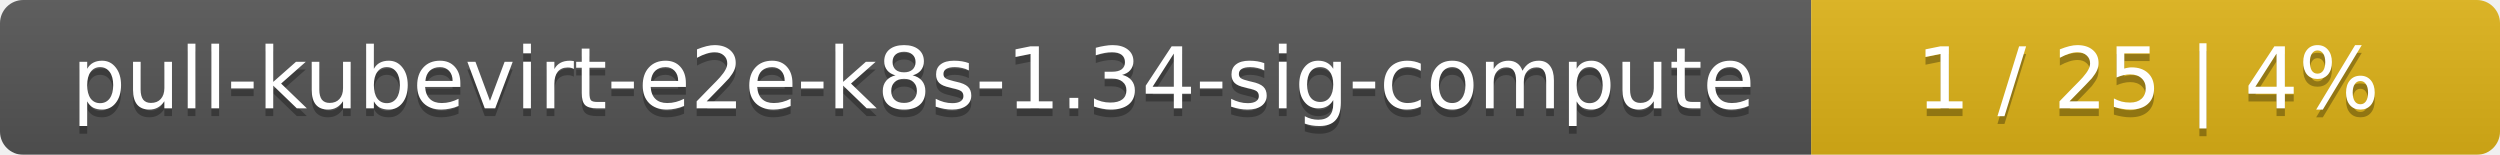
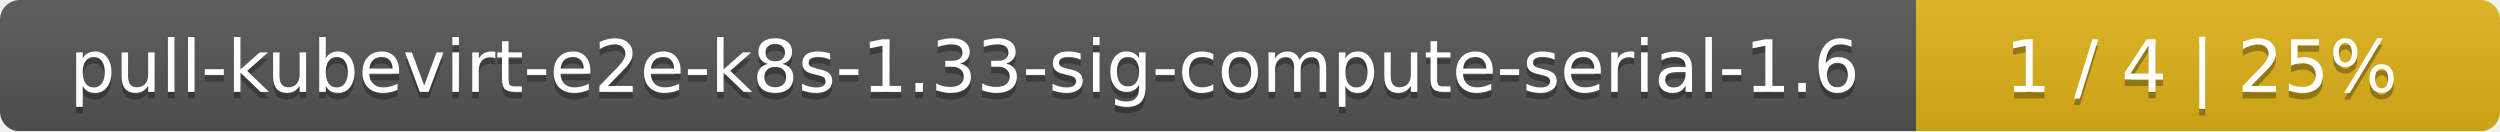
- <svg xmlns="http://www.w3.org/2000/svg" width="323" height="20">
+ <svg xmlns="http://www.w3.org/2000/svg" width="381" height="20">
  <linearGradient id="smooth" x2="0" y2="100%">
    <stop offset="0" stop-color="#bbb" stop-opacity=".1" />
    <stop offset="1" stop-opacity=".1" />
  </linearGradient>
  <mask id="round">
-     <rect width="323" height="20" rx="3" fill="#fff" />
+     <rect width="381" height="20" rx="3" fill="#fff" />
  </mask>
  <g mask="url(#round)">
-     <rect width="234" height="20" fill="#555" />
-     <rect x="234" width="89" height="20" fill="#dfb317" />
-     <rect width="323" height="20" fill="url(#smooth)" />
+     <rect width="292" height="20" fill="#555" />
+     <rect x="292" width="89" height="20" fill="#dfb317" />
+     <rect width="381" height="20" fill="url(#smooth)" />
  </g>
  <g fill="#fff" text-anchor="middle" font-family="DejaVu Sans,Verdana,Geneva,sans-serif" font-size="11">
-     <text x="118" y="15" fill="#010101" fill-opacity=".3">pull-kubevirt-e2e-k8s-1.34-sig-compute</text>
-     <text x="118" y="14">pull-kubevirt-e2e-k8s-1.34-sig-compute</text>
-     <text x="277.5" y="15" fill="#010101" fill-opacity=".3">1 / 25    |    4%</text>
-     <text x="277.5" y="14">1 / 25    |    4%</text>
+     <text x="147" y="15" fill="#010101" fill-opacity=".3">pull-kubevirt-e2e-k8s-1.33-sig-compute-serial-1.6</text>
+     <text x="147" y="14">pull-kubevirt-e2e-k8s-1.33-sig-compute-serial-1.6</text>
+     <text x="335.5" y="15" fill="#010101" fill-opacity=".3">1 / 4    |    25%</text>
+     <text x="335.5" y="14">1 / 4    |    25%</text>
  </g>
</svg>
